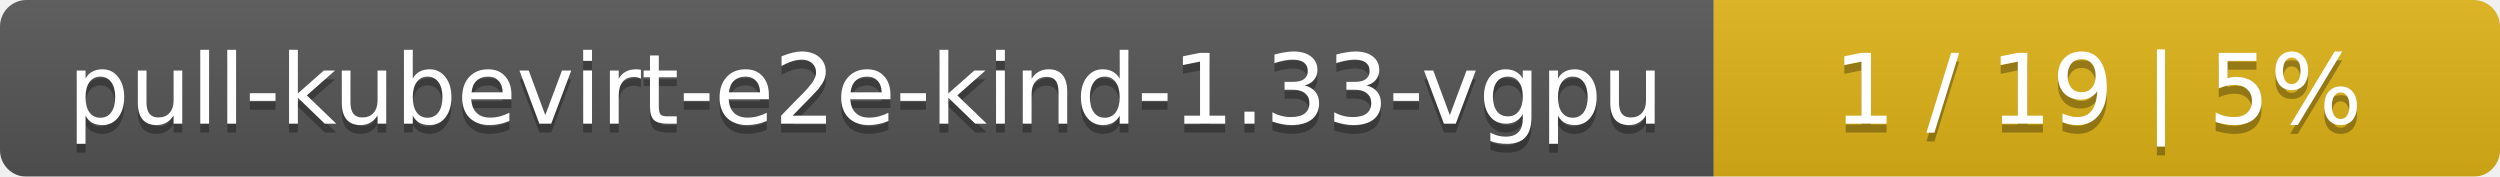
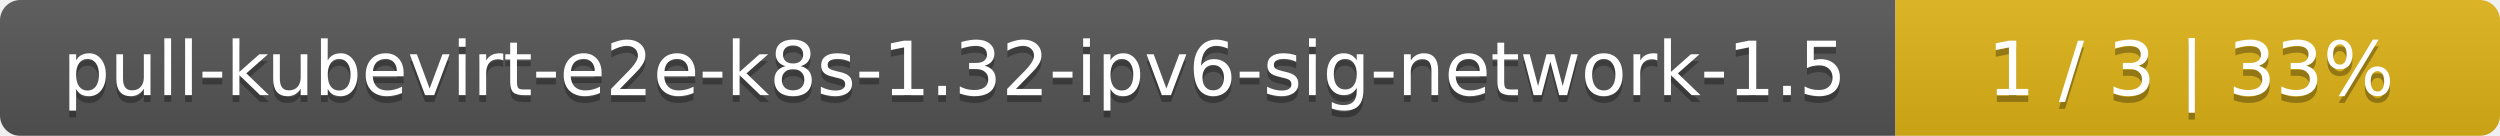
- <svg xmlns="http://www.w3.org/2000/svg" width="283" height="20">
+ <svg xmlns="http://www.w3.org/2000/svg" width="368" height="20">
  <linearGradient id="smooth" x2="0" y2="100%">
    <stop offset="0" stop-color="#bbb" stop-opacity=".1" />
    <stop offset="1" stop-opacity=".1" />
  </linearGradient>
  <mask id="round">
-     <rect width="283" height="20" rx="3" fill="#fff" />
+     <rect width="368" height="20" rx="3" fill="#fff" />
  </mask>
  <g mask="url(#round)">
-     <rect width="194" height="20" fill="#555" />
-     <rect x="194" width="89" height="20" fill="#dfb317" />
-     <rect width="283" height="20" fill="url(#smooth)" />
+     <rect width="279" height="20" fill="#555" />
+     <rect x="279" width="89" height="20" fill="#dfb317" />
+     <rect width="368" height="20" fill="url(#smooth)" />
  </g>
  <g fill="#fff" text-anchor="middle" font-family="DejaVu Sans,Verdana,Geneva,sans-serif" font-size="11">
-     <text x="98" y="15" fill="#010101" fill-opacity=".3">pull-kubevirt-e2e-kind-1.33-vgpu</text>
-     <text x="98" y="14">pull-kubevirt-e2e-kind-1.33-vgpu</text>
-     <text x="237.5" y="15" fill="#010101" fill-opacity=".3">1 / 19    |    5%</text>
-     <text x="237.5" y="14">1 / 19    |    5%</text>
+     <text x="140.5" y="15" fill="#010101" fill-opacity=".3">pull-kubevirt-e2e-k8s-1.32-ipv6-sig-network-1.5</text>
+     <text x="140.5" y="14">pull-kubevirt-e2e-k8s-1.32-ipv6-sig-network-1.5</text>
+     <text x="322.5" y="15" fill="#010101" fill-opacity=".3">1 / 3    |    33%</text>
+     <text x="322.5" y="14">1 / 3    |    33%</text>
  </g>
</svg>
